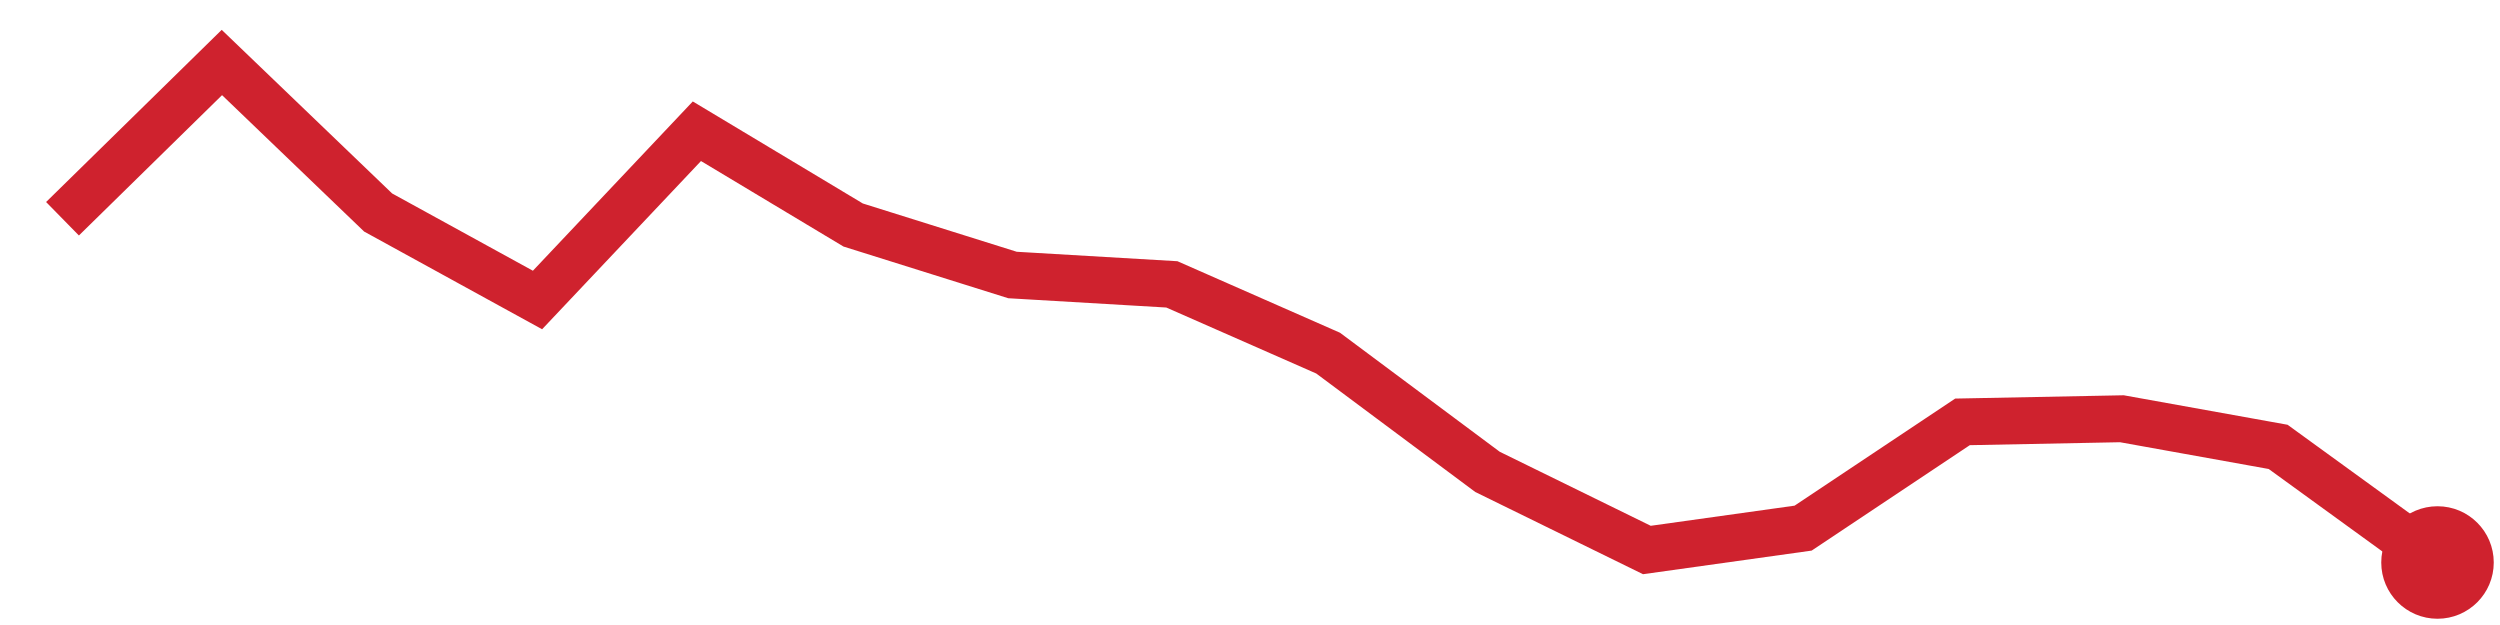
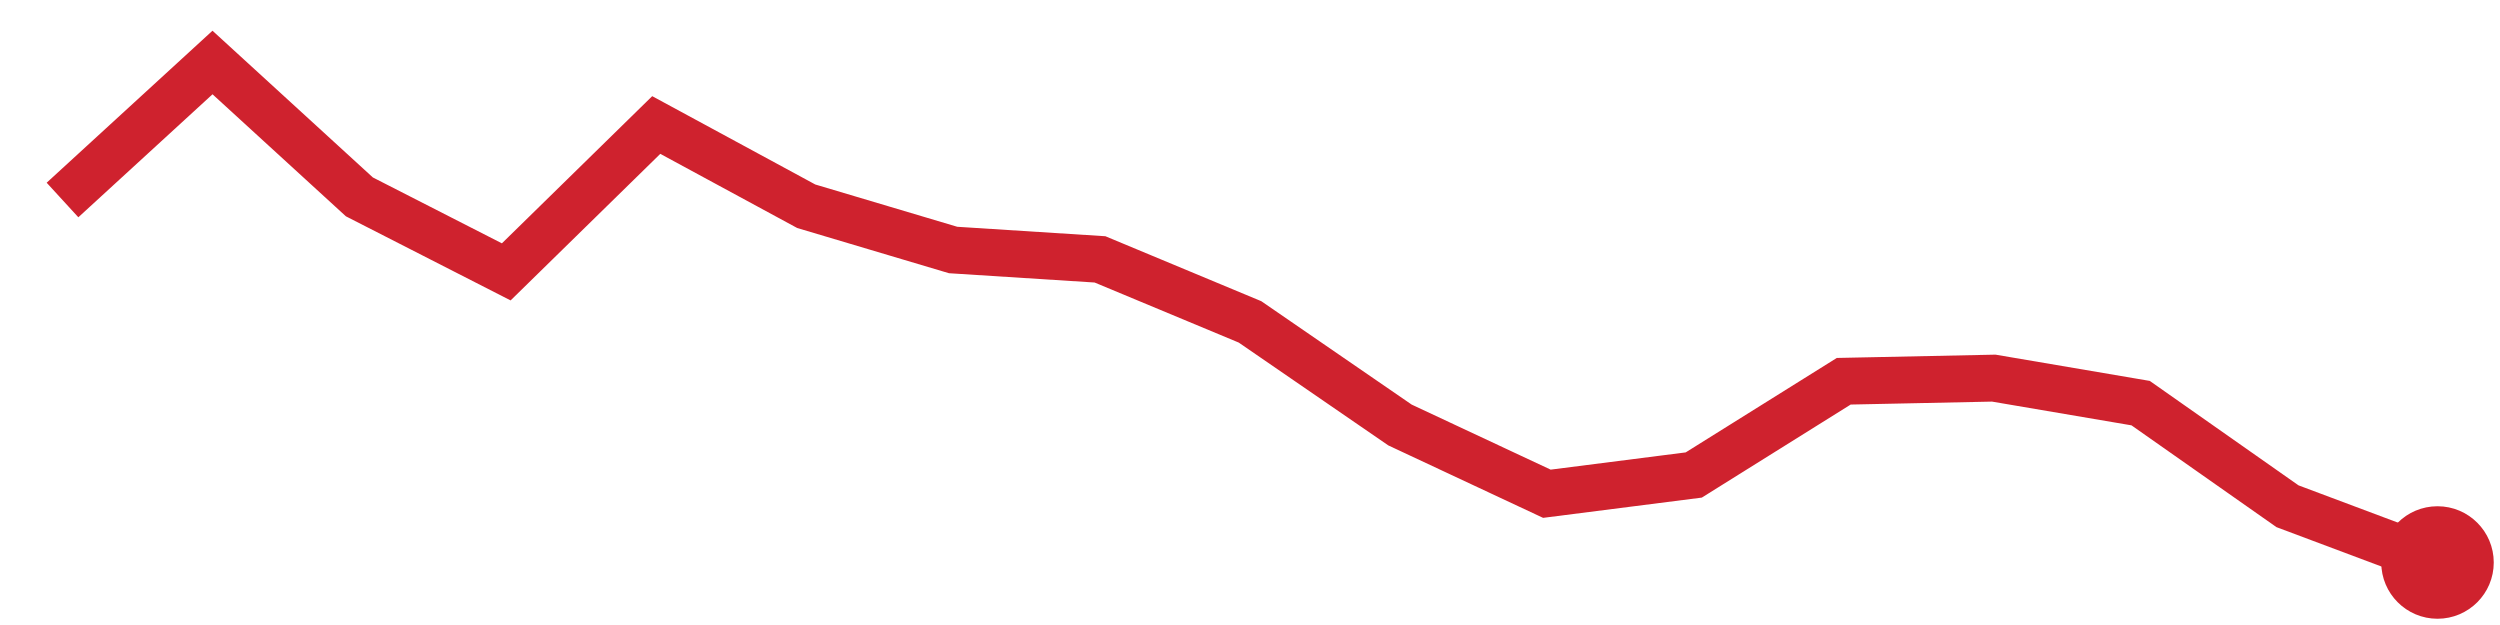
<svg xmlns="http://www.w3.org/2000/svg" viewBox="0 0 80 20" width="80" height="20" role="img" aria-label="trend">
-   <polyline points="2.0,7.0 7.1,2.0 12.1,6.8 17.2,9.6 22.3,4.2 27.3,7.2 32.4,8.8 37.5,9.1 42.5,11.3 47.6,15.1 52.7,17.6 57.7,16.9 62.8,13.5 67.9,13.4 72.9,14.3 78.0,18.0" fill="none" stroke="#cf222e" stroke-width="1.5" />
+   <polyline points="2.0,6.4 6.8,2.0 11.5,6.3 16.2,8.7 21.0,4.0 25.8,6.6 30.5,8.0 35.2,8.3 40.0,10.3 44.8,13.6 49.5,15.8 54.2,15.2 59.0,12.2 63.8,12.1 68.5,12.9 73.2,16.2 78.0,18.0" fill="none" stroke="#cf222e" stroke-width="1.5" />
  <circle cx="78.0" cy="18.0" r="1.8" fill="#cf222e" />
</svg>
